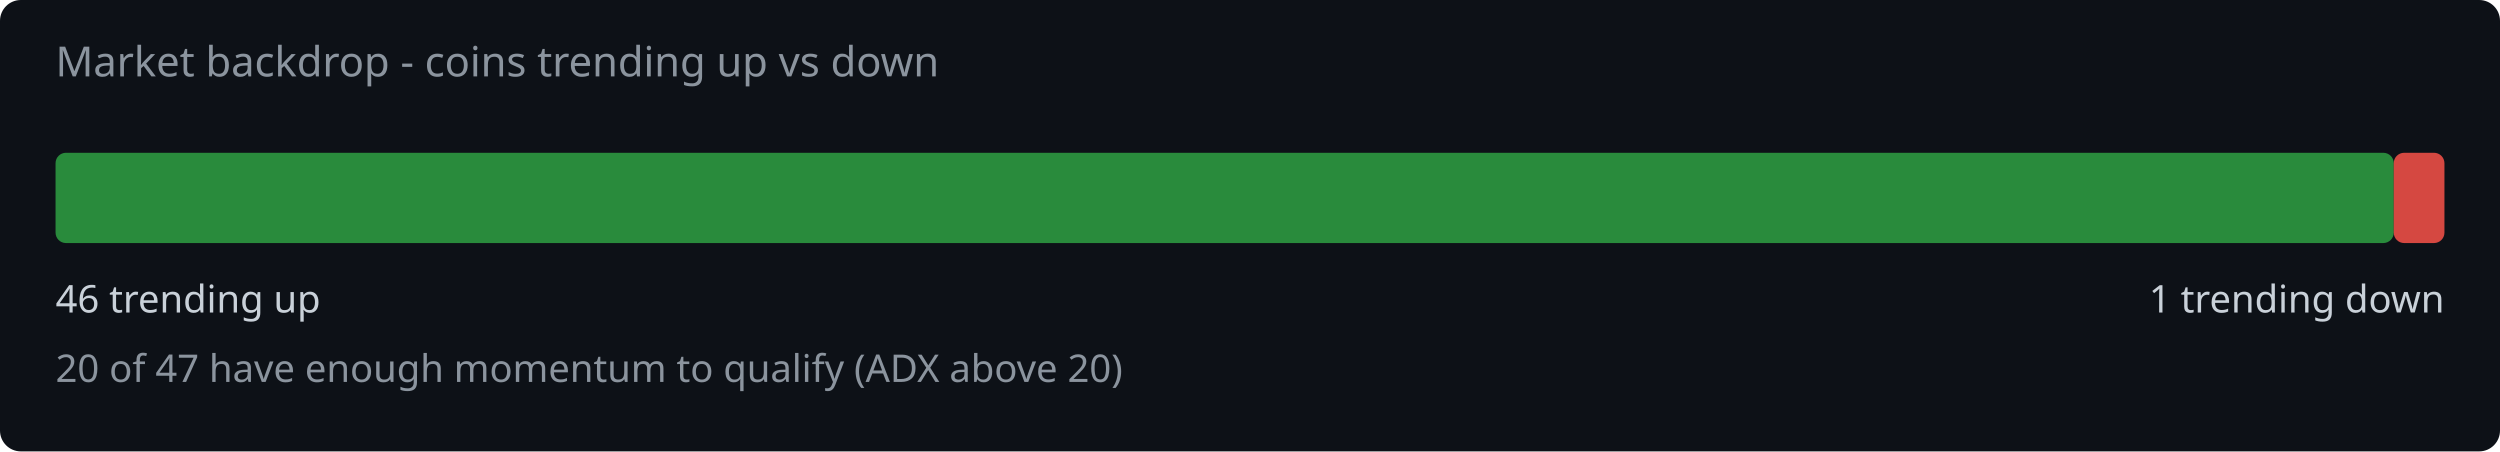
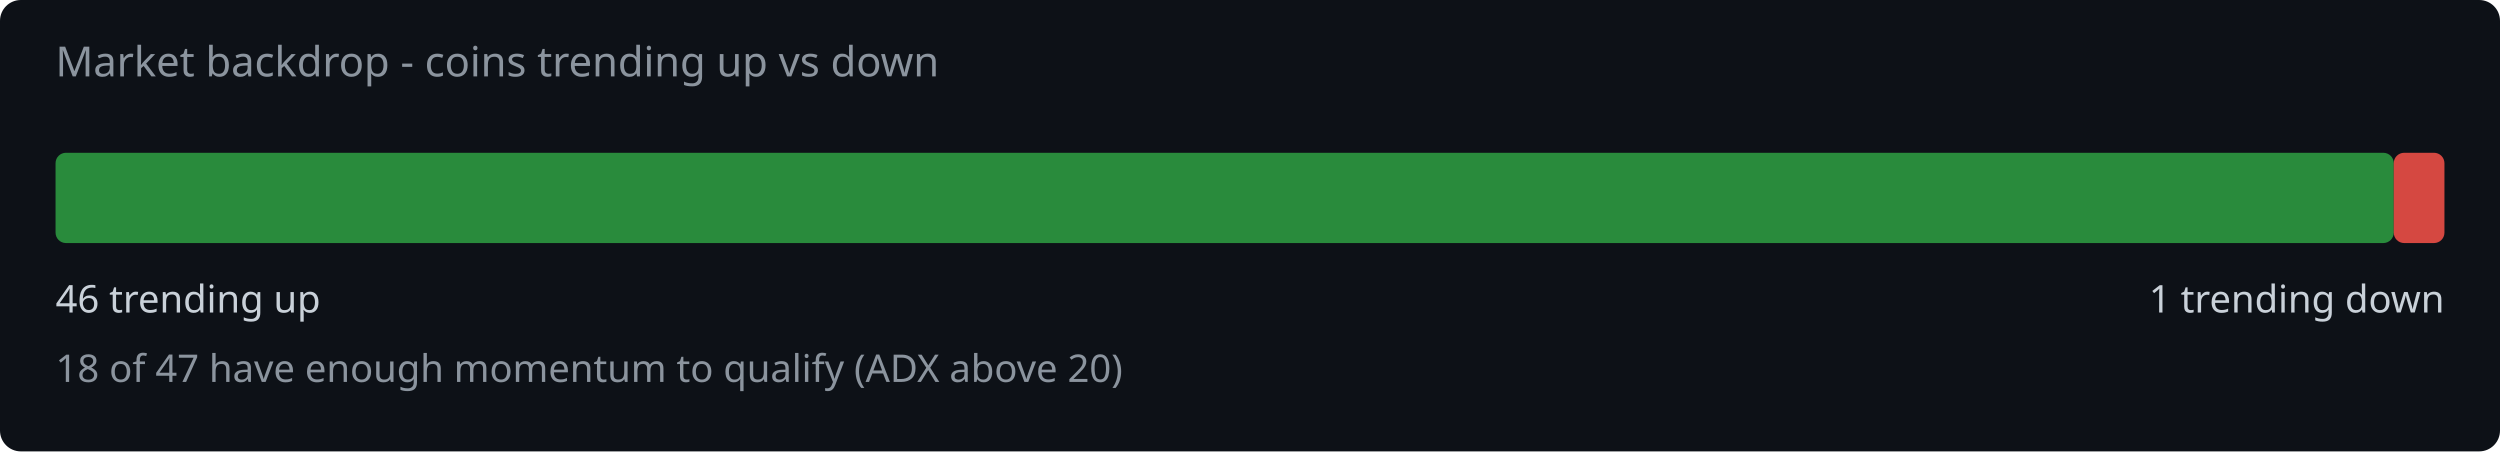
<svg xmlns="http://www.w3.org/2000/svg" width="720" height="130" viewBox="0 0 720 130">
  <rect width="720" height="130" fill="#0d1117" rx="6" />
  <text x="16" y="22" fill="#8b949e" font-family="system-ui,sans-serif" font-size="12">Market backdrop - coins trending up vs down</text>
  <rect x="16" y="44" width="673.4" height="26" rx="3" fill="#2ea043" opacity="0.85" />
  <rect x="689.4" y="44" width="14.6" height="26" rx="3" fill="#f85149" opacity="0.85" />
  <text x="16" y="90" fill="#c9d1d9" font-family="system-ui,sans-serif" font-size="11">46 trending up</text>
  <text x="704" y="90" fill="#c9d1d9" font-family="system-ui,sans-serif" font-size="11" text-anchor="end">1 trending down</text>
-   <text x="16" y="110" fill="#8b949e" font-family="system-ui,sans-serif" font-size="11">20 of 47 have enough momentum to qualify (ADX above 20)</text>
+   <text x="16" y="110" fill="#8b949e" font-family="system-ui,sans-serif" font-size="11">18 of 47 have enough momentum to qualify (ADX above 20)</text>
</svg>
